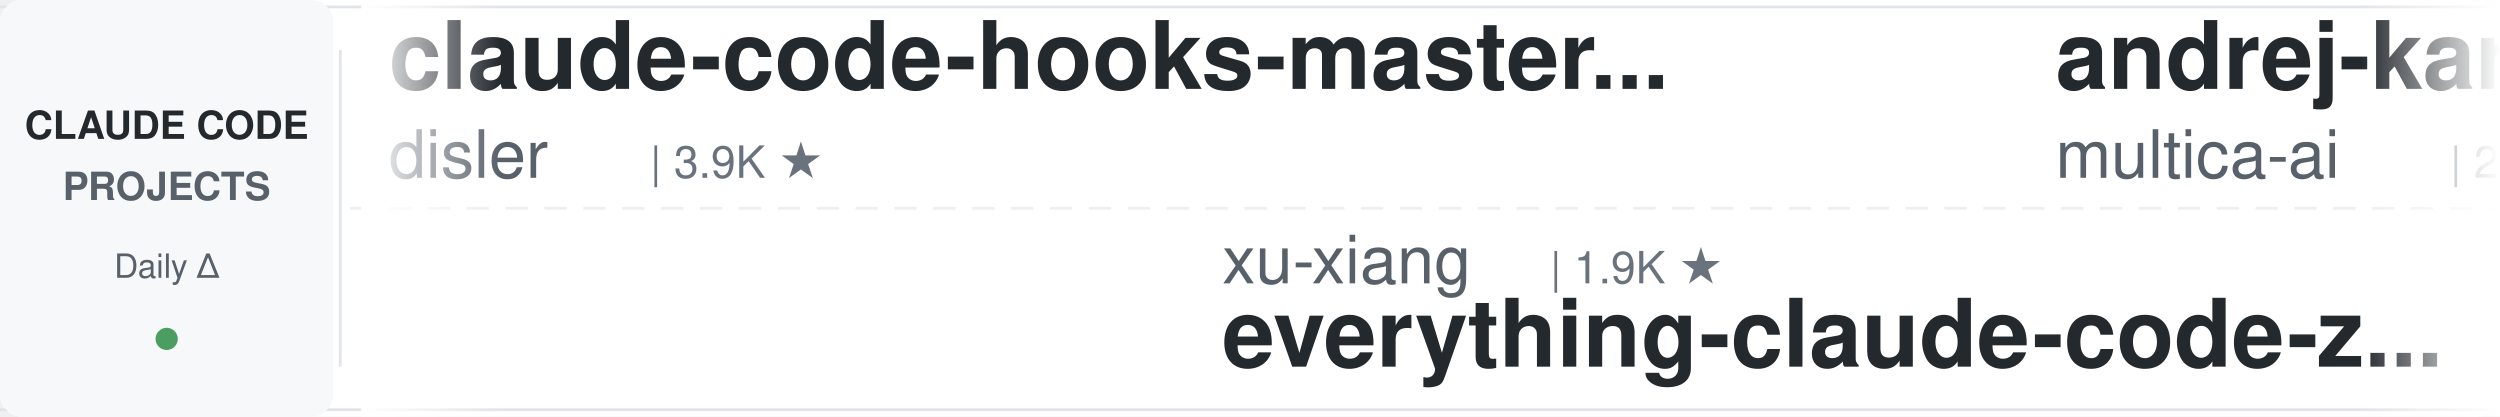
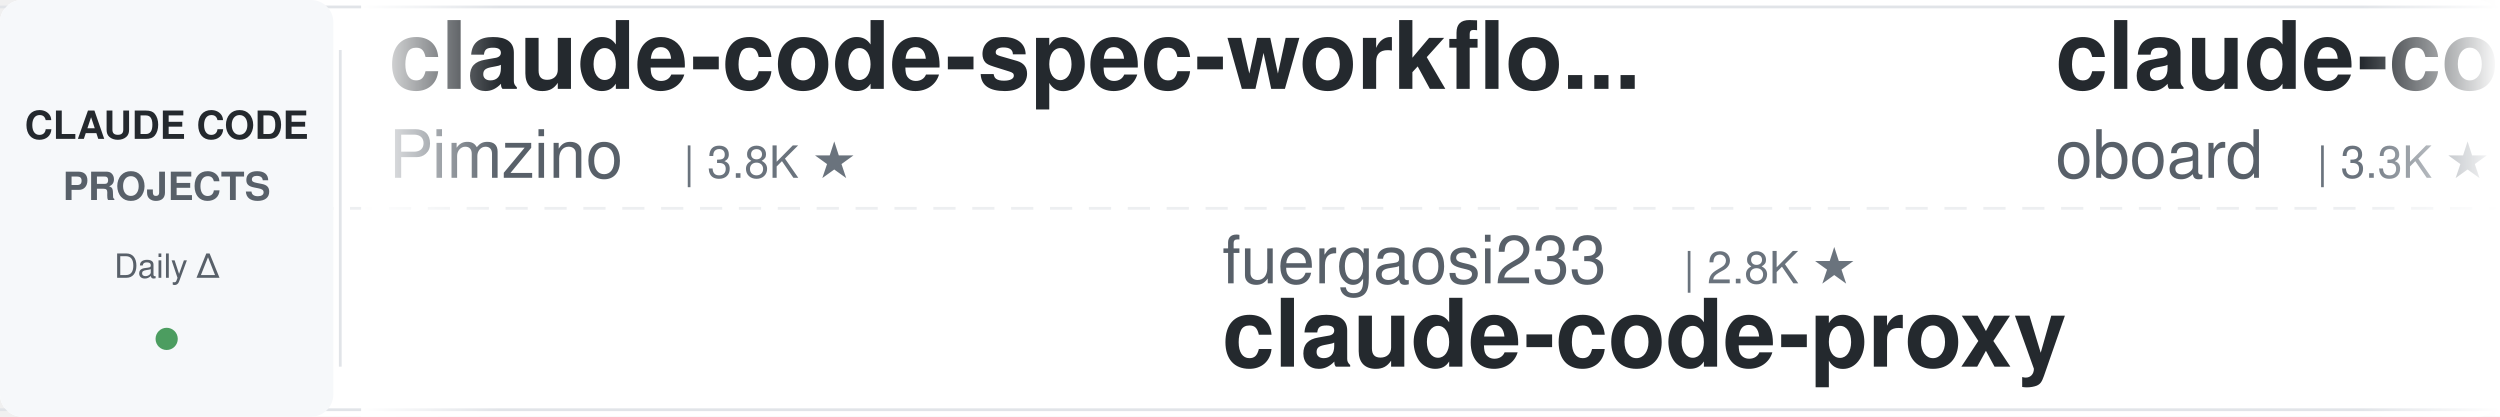
<svg xmlns="http://www.w3.org/2000/svg" width="900" height="150">
  <defs>
    <linearGradient id="leftFade" x1="0%" y1="0%" x2="100%" y2="0%">
      <stop offset="0%" style="stop-color:#ffffff;stop-opacity:1" />
      <stop offset="100%" style="stop-color:#ffffff;stop-opacity:0" />
    </linearGradient>
    <linearGradient id="rightFade" x1="0%" y1="0%" x2="100%" y2="0%">
      <stop offset="0%" style="stop-color:#ffffff;stop-opacity:0" />
      <stop offset="100%" style="stop-color:#ffffff;stop-opacity:1" />
    </linearGradient>
  </defs>
  <rect width="900" height="150" fill="#ffffff" rx="8" />
  <rect x="0" y="2" width="900" height="1" fill="#e1e4e8" />
  <rect x="0" y="147" width="900" height="1" fill="#e1e4e8" />
  <line x1="0" y1="75" x2="900" y2="75" stroke="#e1e4e8" stroke-width="1" stroke-dasharray="8 6" opacity="0.6" />
  <rect x="0" y="0" width="120" height="150" fill="#f6f8fa" rx="8" />
  <text x="60" y="50" font-family="-apple-system, BlinkMacSystemFont, 'Segoe UI', Helvetica, Arial, sans-serif" font-size="14" font-weight="600" fill="#24292e" text-anchor="middle">CLAUDE CODE</text>
  <text x="60" y="72" font-family="-apple-system, BlinkMacSystemFont, 'Segoe UI', Helvetica, Arial, sans-serif" font-size="14" font-weight="600" fill="#586069" text-anchor="middle">PROJECTS</text>
  <text x="60" y="100" font-family="-apple-system, BlinkMacSystemFont, 'Segoe UI', Helvetica, Arial, sans-serif" font-size="12" font-weight="500" fill="#586069" text-anchor="middle">Daily Δ</text>
  <circle cx="60" cy="122" r="4" fill="#22863a" opacity="0.8" />
  <rect x="122" y="18" width="1" height="114" fill="#e1e4e8" />
  <clipPath id="tickerClip">
    <rect x="130" y="0" width="770" height="150" />
  </clipPath>
  <g clip-path="url(#tickerClip)">
    <g id="tickerItems">
      <animateTransform attributeName="transform" attributeType="XML" type="translate" from="0 0" to="-3000 0" dur="54s" repeatCount="indefinite" />
      <g transform="translate(0, 0)">
-         <text x="140" y="32" font-family="-apple-system, BlinkMacSystemFont, 'Segoe UI', Helvetica, Arial, sans-serif" font-size="34" font-weight="600" fill="#24292e">claude-code-hooks-master...</text>
-         <text x="140" y="64" font-family="-apple-system, BlinkMacSystemFont, 'Segoe UI', Helvetica, Arial, sans-serif" font-size="24" font-weight="400" fill="#586069">disler</text>
-         <text x="234" y="64" font-family="-apple-system, BlinkMacSystemFont, 'Segoe UI', Helvetica, Arial, sans-serif" font-size="16" font-weight="500" fill="#6a737d">| 3.9K ★</text>
+         <text x="140" y="32" font-family="-apple-system, BlinkMacSystemFont, 'Segoe UI', Helvetica, Arial, sans-serif" font-size="34" font-weight="600" fill="#24292e">claude-code-spec-workflo...</text>
+         <text x="140" y="64" font-family="-apple-system, BlinkMacSystemFont, 'Segoe UI', Helvetica, Arial, sans-serif" font-size="24" font-weight="400" fill="#586069">Pimzino</text>
+         <text x="246" y="64" font-family="-apple-system, BlinkMacSystemFont, 'Segoe UI', Helvetica, Arial, sans-serif" font-size="16" font-weight="500" fill="#6a737d">| 3.8K ★</text>
      </g>
      <g transform="translate(300, 0)">
-         <text x="140" y="102" font-family="-apple-system, BlinkMacSystemFont, 'Segoe UI', Helvetica, Arial, sans-serif" font-size="24" font-weight="400" fill="#586069">xu-xiang</text>
-         <text x="258" y="102" font-family="-apple-system, BlinkMacSystemFont, 'Segoe UI', Helvetica, Arial, sans-serif" font-size="16" font-weight="500" fill="#6a737d">| 1.9K ★</text>
-         <text x="140" y="132" font-family="-apple-system, BlinkMacSystemFont, 'Segoe UI', Helvetica, Arial, sans-serif" font-size="34" font-weight="600" fill="#24292e">everything-claude-code-z...</text>
+         <text x="140" y="102" font-family="-apple-system, BlinkMacSystemFont, 'Segoe UI', Helvetica, Arial, sans-serif" font-size="24" font-weight="400" fill="#586069">fuergaosi233</text>
+         <text x="306" y="102" font-family="-apple-system, BlinkMacSystemFont, 'Segoe UI', Helvetica, Arial, sans-serif" font-size="16" font-weight="500" fill="#6a737d">| 2.8K ★</text>
+         <text x="140" y="132" font-family="-apple-system, BlinkMacSystemFont, 'Segoe UI', Helvetica, Arial, sans-serif" font-size="34" font-weight="600" fill="#24292e">claude-code-proxy</text>
      </g>
      <g transform="translate(600, 0)">
-         <text x="140" y="32" font-family="-apple-system, BlinkMacSystemFont, 'Segoe UI', Helvetica, Arial, sans-serif" font-size="34" font-weight="600" fill="#24292e">andrej-karpathy-skills</text>
-         <text x="140" y="64" font-family="-apple-system, BlinkMacSystemFont, 'Segoe UI', Helvetica, Arial, sans-serif" font-size="24" font-weight="400" fill="#586069">multica-ai</text>
-         <text x="282" y="64" font-family="-apple-system, BlinkMacSystemFont, 'Segoe UI', Helvetica, Arial, sans-serif" font-size="16" font-weight="500" fill="#6a737d">| 202.5K ★</text>
+         <text x="140" y="32" font-family="-apple-system, BlinkMacSystemFont, 'Segoe UI', Helvetica, Arial, sans-serif" font-size="34" font-weight="600" fill="#24292e">claude-code-rev</text>
+         <text x="140" y="64" font-family="-apple-system, BlinkMacSystemFont, 'Segoe UI', Helvetica, Arial, sans-serif" font-size="24" font-weight="400" fill="#586069">oboard</text>
+         <text x="234" y="64" font-family="-apple-system, BlinkMacSystemFont, 'Segoe UI', Helvetica, Arial, sans-serif" font-size="16" font-weight="500" fill="#6a737d">| 3.3K ★</text>
      </g>
      <g transform="translate(900, 0)">
-         <text x="140" y="102" font-family="-apple-system, BlinkMacSystemFont, 'Segoe UI', Helvetica, Arial, sans-serif" font-size="24" font-weight="400" fill="#586069">Cranot</text>
-         <text x="234" y="102" font-family="-apple-system, BlinkMacSystemFont, 'Segoe UI', Helvetica, Arial, sans-serif" font-size="16" font-weight="500" fill="#6a737d">| 2.9K ★</text>
-         <text x="140" y="132" font-family="-apple-system, BlinkMacSystemFont, 'Segoe UI', Helvetica, Arial, sans-serif" font-size="34" font-weight="600" fill="#24292e">claude-code-guide</text>
+         <text x="140" y="102" font-family="-apple-system, BlinkMacSystemFont, 'Segoe UI', Helvetica, Arial, sans-serif" font-size="24" font-weight="400" fill="#586069">alejandrobalderas</text>
+         <text x="366" y="102" font-family="-apple-system, BlinkMacSystemFont, 'Segoe UI', Helvetica, Arial, sans-serif" font-size="16" font-weight="500" fill="#6a737d">| 2.8K ★</text>
+         <text x="140" y="132" font-family="-apple-system, BlinkMacSystemFont, 'Segoe UI', Helvetica, Arial, sans-serif" font-size="34" font-weight="600" fill="#24292e">claude-code-from-source</text>
      </g>
      <g transform="translate(1200, 0)">
-         <text x="140" y="32" font-family="-apple-system, BlinkMacSystemFont, 'Segoe UI', Helvetica, Arial, sans-serif" font-size="34" font-weight="600" fill="#24292e">pi-vs-claude-code</text>
-         <text x="140" y="64" font-family="-apple-system, BlinkMacSystemFont, 'Segoe UI', Helvetica, Arial, sans-serif" font-size="24" font-weight="400" fill="#586069">disler</text>
-         <text x="234" y="64" font-family="-apple-system, BlinkMacSystemFont, 'Segoe UI', Helvetica, Arial, sans-serif" font-size="16" font-weight="500" fill="#6a737d">| 1.6K ★</text>
+         <text x="140" y="32" font-family="-apple-system, BlinkMacSystemFont, 'Segoe UI', Helvetica, Arial, sans-serif" font-size="34" font-weight="600" fill="#24292e">claude-code-base-action</text>
+         <text x="140" y="64" font-family="-apple-system, BlinkMacSystemFont, 'Segoe UI', Helvetica, Arial, sans-serif" font-size="24" font-weight="400" fill="#586069">anthropics</text>
+         <text x="282" y="64" font-family="-apple-system, BlinkMacSystemFont, 'Segoe UI', Helvetica, Arial, sans-serif" font-size="16" font-weight="500" fill="#6a737d">| 946 ★</text>
      </g>
      <g transform="translate(1500, 0)">
-         <text x="140" y="102" font-family="-apple-system, BlinkMacSystemFont, 'Segoe UI', Helvetica, Arial, sans-serif" font-size="24" font-weight="400" fill="#586069">daymade</text>
-         <text x="246" y="102" font-family="-apple-system, BlinkMacSystemFont, 'Segoe UI', Helvetica, Arial, sans-serif" font-size="16" font-weight="500" fill="#6a737d">| 1.3K ★</text>
-         <text x="140" y="132" font-family="-apple-system, BlinkMacSystemFont, 'Segoe UI', Helvetica, Arial, sans-serif" font-size="34" font-weight="600" fill="#24292e">claude-code-skills</text>
+         <text x="140" y="102" font-family="-apple-system, BlinkMacSystemFont, 'Segoe UI', Helvetica, Arial, sans-serif" font-size="24" font-weight="400" fill="#586069">multica-ai</text>
+         <text x="282" y="102" font-family="-apple-system, BlinkMacSystemFont, 'Segoe UI', Helvetica, Arial, sans-serif" font-size="16" font-weight="500" fill="#6a737d">| 202.5K ★</text>
+         <text x="140" y="132" font-family="-apple-system, BlinkMacSystemFont, 'Segoe UI', Helvetica, Arial, sans-serif" font-size="34" font-weight="600" fill="#24292e">andrej-karpathy-skills</text>
      </g>
      <g transform="translate(1800, 0)">
-         <text x="140" y="32" font-family="-apple-system, BlinkMacSystemFont, 'Segoe UI', Helvetica, Arial, sans-serif" font-size="34" font-weight="600" fill="#24292e">claude-code-guide</text>
-         <text x="140" y="64" font-family="-apple-system, BlinkMacSystemFont, 'Segoe UI', Helvetica, Arial, sans-serif" font-size="24" font-weight="400" fill="#586069">zebbern</text>
-         <text x="246" y="64" font-family="-apple-system, BlinkMacSystemFont, 'Segoe UI', Helvetica, Arial, sans-serif" font-size="16" font-weight="500" fill="#6a737d">| 4.6K ★</text>
+         <text x="140" y="32" font-family="-apple-system, BlinkMacSystemFont, 'Segoe UI', Helvetica, Arial, sans-serif" font-size="34" font-weight="600" fill="#24292e">claude-code-engineering</text>
+         <text x="140" y="64" font-family="-apple-system, BlinkMacSystemFont, 'Segoe UI', Helvetica, Arial, sans-serif" font-size="24" font-weight="400" fill="#586069">huangjia2019</text>
+         <text x="306" y="64" font-family="-apple-system, BlinkMacSystemFont, 'Segoe UI', Helvetica, Arial, sans-serif" font-size="16" font-weight="500" fill="#6a737d">| 1.1K ★</text>
      </g>
      <g transform="translate(2100, 0)">
-         <text x="140" y="102" font-family="-apple-system, BlinkMacSystemFont, 'Segoe UI', Helvetica, Arial, sans-serif" font-size="24" font-weight="400" fill="#586069">darcyegb</text>
-         <text x="258" y="102" font-family="-apple-system, BlinkMacSystemFont, 'Segoe UI', Helvetica, Arial, sans-serif" font-size="16" font-weight="500" fill="#6a737d">| 760 ★</text>
-         <text x="140" y="132" font-family="-apple-system, BlinkMacSystemFont, 'Segoe UI', Helvetica, Arial, sans-serif" font-size="34" font-weight="600" fill="#24292e">ClaudeCodeAgents</text>
+         <text x="140" y="102" font-family="-apple-system, BlinkMacSystemFont, 'Segoe UI', Helvetica, Arial, sans-serif" font-size="24" font-weight="400" fill="#586069">nicedreamzapp</text>
+         <text x="318" y="102" font-family="-apple-system, BlinkMacSystemFont, 'Segoe UI', Helvetica, Arial, sans-serif" font-size="16" font-weight="500" fill="#6a737d">| 3.2K ★</text>
+         <text x="140" y="132" font-family="-apple-system, BlinkMacSystemFont, 'Segoe UI', Helvetica, Arial, sans-serif" font-size="34" font-weight="600" fill="#24292e">claude-code-local</text>
      </g>
      <g transform="translate(2400, 0)">
-         <text x="140" y="32" font-family="-apple-system, BlinkMacSystemFont, 'Segoe UI', Helvetica, Arial, sans-serif" font-size="34" font-weight="600" fill="#24292e">claude-code-source</text>
-         <text x="140" y="64" font-family="-apple-system, BlinkMacSystemFont, 'Segoe UI', Helvetica, Arial, sans-serif" font-size="24" font-weight="400" fill="#586069">hangsman</text>
-         <text x="258" y="64" font-family="-apple-system, BlinkMacSystemFont, 'Segoe UI', Helvetica, Arial, sans-serif" font-size="16" font-weight="500" fill="#6a737d">| 791 ★</text>
+         <text x="140" y="32" font-family="-apple-system, BlinkMacSystemFont, 'Segoe UI', Helvetica, Arial, sans-serif" font-size="34" font-weight="600" fill="#24292e">claude-coder</text>
+         <text x="140" y="64" font-family="-apple-system, BlinkMacSystemFont, 'Segoe UI', Helvetica, Arial, sans-serif" font-size="24" font-weight="400" fill="#586069">kodu-ai</text>
+         <text x="246" y="64" font-family="-apple-system, BlinkMacSystemFont, 'Segoe UI', Helvetica, Arial, sans-serif" font-size="16" font-weight="500" fill="#6a737d">| 5.2K ★</text>
      </g>
      <g transform="translate(2700, 0)">
-         <text x="140" y="102" font-family="-apple-system, BlinkMacSystemFont, 'Segoe UI', Helvetica, Arial, sans-serif" font-size="24" font-weight="400" fill="#586069">LING71671</text>
-         <text x="270" y="102" font-family="-apple-system, BlinkMacSystemFont, 'Segoe UI', Helvetica, Arial, sans-serif" font-size="16" font-weight="500" fill="#6a737d">| 941 ★</text>
-         <text x="140" y="132" font-family="-apple-system, BlinkMacSystemFont, 'Segoe UI', Helvetica, Arial, sans-serif" font-size="34" font-weight="600" fill="#24292e">Open-ClaudeCode</text>
+         <text x="140" y="102" font-family="-apple-system, BlinkMacSystemFont, 'Segoe UI', Helvetica, Arial, sans-serif" font-size="24" font-weight="400" fill="#586069">wanshuiyin</text>
+         <text x="282" y="102" font-family="-apple-system, BlinkMacSystemFont, 'Segoe UI', Helvetica, Arial, sans-serif" font-size="16" font-weight="500" fill="#6a737d">| 14.7K ★</text>
+         <text x="140" y="132" font-family="-apple-system, BlinkMacSystemFont, 'Segoe UI', Helvetica, Arial, sans-serif" font-size="34" font-weight="600" fill="#24292e">Auto-claude-code-researc...</text>
      </g>
      <g transform="translate(3000, 0)">
-         <text x="140" y="32" font-family="-apple-system, BlinkMacSystemFont, 'Segoe UI', Helvetica, Arial, sans-serif" font-size="34" font-weight="600" fill="#24292e">claude-code-hooks-master...</text>
-         <text x="140" y="64" font-family="-apple-system, BlinkMacSystemFont, 'Segoe UI', Helvetica, Arial, sans-serif" font-size="24" font-weight="400" fill="#586069">disler</text>
-         <text x="234" y="64" font-family="-apple-system, BlinkMacSystemFont, 'Segoe UI', Helvetica, Arial, sans-serif" font-size="16" font-weight="500" fill="#6a737d">| 3.9K ★</text>
+         <text x="140" y="32" font-family="-apple-system, BlinkMacSystemFont, 'Segoe UI', Helvetica, Arial, sans-serif" font-size="34" font-weight="600" fill="#24292e">claude-code-spec-workflo...</text>
+         <text x="140" y="64" font-family="-apple-system, BlinkMacSystemFont, 'Segoe UI', Helvetica, Arial, sans-serif" font-size="24" font-weight="400" fill="#586069">Pimzino</text>
+         <text x="246" y="64" font-family="-apple-system, BlinkMacSystemFont, 'Segoe UI', Helvetica, Arial, sans-serif" font-size="16" font-weight="500" fill="#6a737d">| 3.8K ★</text>
      </g>
      <g transform="translate(3300, 0)">
-         <text x="140" y="102" font-family="-apple-system, BlinkMacSystemFont, 'Segoe UI', Helvetica, Arial, sans-serif" font-size="24" font-weight="400" fill="#586069">xu-xiang</text>
-         <text x="258" y="102" font-family="-apple-system, BlinkMacSystemFont, 'Segoe UI', Helvetica, Arial, sans-serif" font-size="16" font-weight="500" fill="#6a737d">| 1.9K ★</text>
-         <text x="140" y="132" font-family="-apple-system, BlinkMacSystemFont, 'Segoe UI', Helvetica, Arial, sans-serif" font-size="34" font-weight="600" fill="#24292e">everything-claude-code-z...</text>
+         <text x="140" y="102" font-family="-apple-system, BlinkMacSystemFont, 'Segoe UI', Helvetica, Arial, sans-serif" font-size="24" font-weight="400" fill="#586069">fuergaosi233</text>
+         <text x="306" y="102" font-family="-apple-system, BlinkMacSystemFont, 'Segoe UI', Helvetica, Arial, sans-serif" font-size="16" font-weight="500" fill="#6a737d">| 2.8K ★</text>
+         <text x="140" y="132" font-family="-apple-system, BlinkMacSystemFont, 'Segoe UI', Helvetica, Arial, sans-serif" font-size="34" font-weight="600" fill="#24292e">claude-code-proxy</text>
      </g>
      <g transform="translate(3600, 0)">
-         <text x="140" y="32" font-family="-apple-system, BlinkMacSystemFont, 'Segoe UI', Helvetica, Arial, sans-serif" font-size="34" font-weight="600" fill="#24292e">andrej-karpathy-skills</text>
-         <text x="140" y="64" font-family="-apple-system, BlinkMacSystemFont, 'Segoe UI', Helvetica, Arial, sans-serif" font-size="24" font-weight="400" fill="#586069">multica-ai</text>
-         <text x="282" y="64" font-family="-apple-system, BlinkMacSystemFont, 'Segoe UI', Helvetica, Arial, sans-serif" font-size="16" font-weight="500" fill="#6a737d">| 202.5K ★</text>
+         <text x="140" y="32" font-family="-apple-system, BlinkMacSystemFont, 'Segoe UI', Helvetica, Arial, sans-serif" font-size="34" font-weight="600" fill="#24292e">claude-code-rev</text>
+         <text x="140" y="64" font-family="-apple-system, BlinkMacSystemFont, 'Segoe UI', Helvetica, Arial, sans-serif" font-size="24" font-weight="400" fill="#586069">oboard</text>
+         <text x="234" y="64" font-family="-apple-system, BlinkMacSystemFont, 'Segoe UI', Helvetica, Arial, sans-serif" font-size="16" font-weight="500" fill="#6a737d">| 3.3K ★</text>
      </g>
      <g transform="translate(3900, 0)">
-         <text x="140" y="102" font-family="-apple-system, BlinkMacSystemFont, 'Segoe UI', Helvetica, Arial, sans-serif" font-size="24" font-weight="400" fill="#586069">Cranot</text>
-         <text x="234" y="102" font-family="-apple-system, BlinkMacSystemFont, 'Segoe UI', Helvetica, Arial, sans-serif" font-size="16" font-weight="500" fill="#6a737d">| 2.9K ★</text>
-         <text x="140" y="132" font-family="-apple-system, BlinkMacSystemFont, 'Segoe UI', Helvetica, Arial, sans-serif" font-size="34" font-weight="600" fill="#24292e">claude-code-guide</text>
+         <text x="140" y="102" font-family="-apple-system, BlinkMacSystemFont, 'Segoe UI', Helvetica, Arial, sans-serif" font-size="24" font-weight="400" fill="#586069">alejandrobalderas</text>
+         <text x="366" y="102" font-family="-apple-system, BlinkMacSystemFont, 'Segoe UI', Helvetica, Arial, sans-serif" font-size="16" font-weight="500" fill="#6a737d">| 2.8K ★</text>
+         <text x="140" y="132" font-family="-apple-system, BlinkMacSystemFont, 'Segoe UI', Helvetica, Arial, sans-serif" font-size="34" font-weight="600" fill="#24292e">claude-code-from-source</text>
      </g>
    </g>
  </g>
  <rect x="130" y="0" width="50" height="150" fill="url(#leftFade)" />
  <rect x="850" y="0" width="50" height="150" fill="url(#rightFade)" />
</svg>
